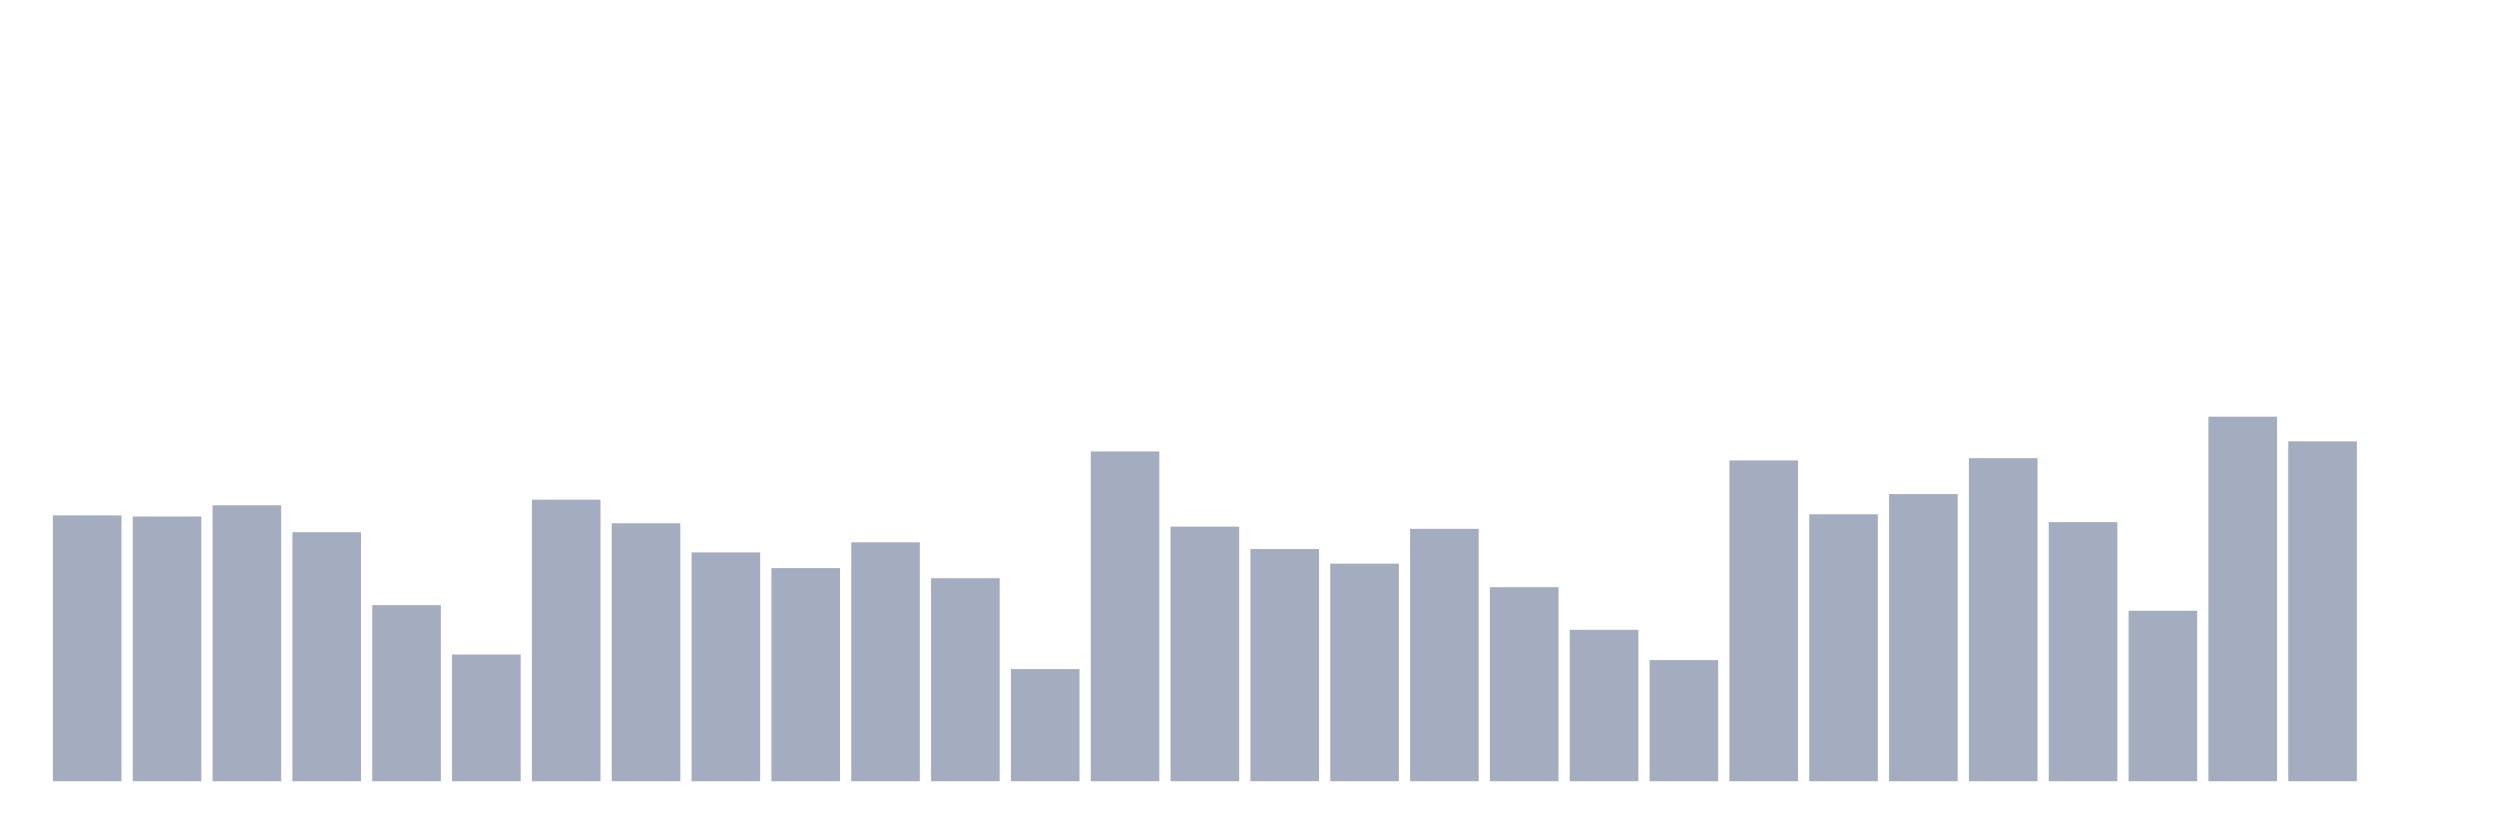
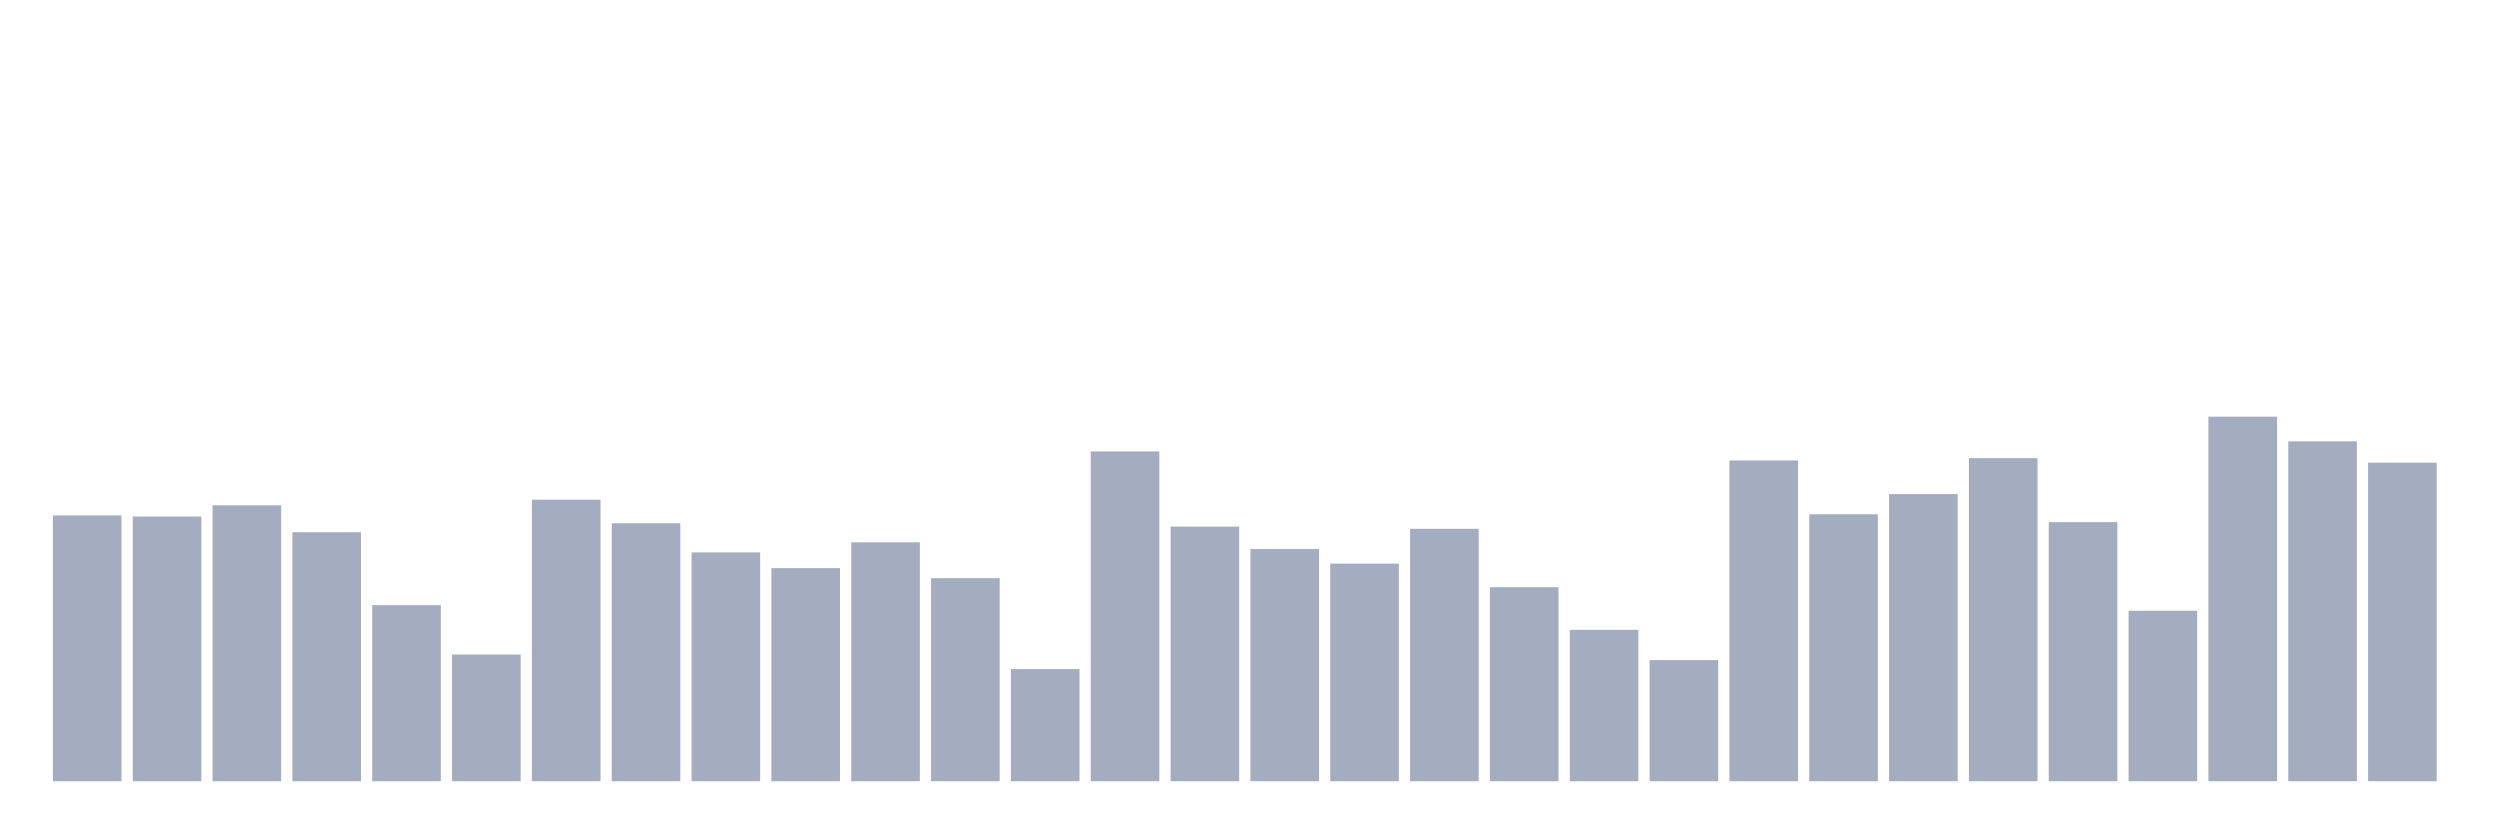
<svg xmlns="http://www.w3.org/2000/svg" viewBox="0 0 480 160">
  <g transform="translate(10,10)">
    <rect class="bar" x="0.153" width="13.175" y="88.954" height="51.046" fill="rgb(164,173,192)" />
    <rect class="bar" x="15.482" width="13.175" y="89.169" height="50.831" fill="rgb(164,173,192)" />
    <rect class="bar" x="30.81" width="13.175" y="87.015" height="52.985" fill="rgb(164,173,192)" />
    <rect class="bar" x="46.138" width="13.175" y="92.185" height="47.815" fill="rgb(164,173,192)" />
    <rect class="bar" x="61.466" width="13.175" y="106.185" height="33.815" fill="rgb(164,173,192)" />
    <rect class="bar" x="76.794" width="13.175" y="115.662" height="24.338" fill="rgb(164,173,192)" />
    <rect class="bar" x="92.123" width="13.175" y="85.938" height="54.062" fill="rgb(164,173,192)" />
    <rect class="bar" x="107.451" width="13.175" y="90.462" height="49.538" fill="rgb(164,173,192)" />
    <rect class="bar" x="122.779" width="13.175" y="96.062" height="43.938" fill="rgb(164,173,192)" />
    <rect class="bar" x="138.107" width="13.175" y="99.077" height="40.923" fill="rgb(164,173,192)" />
    <rect class="bar" x="153.436" width="13.175" y="94.123" height="45.877" fill="rgb(164,173,192)" />
    <rect class="bar" x="168.764" width="13.175" y="101.015" height="38.985" fill="rgb(164,173,192)" />
    <rect class="bar" x="184.092" width="13.175" y="118.462" height="21.538" fill="rgb(164,173,192)" />
    <rect class="bar" x="199.42" width="13.175" y="76.677" height="63.323" fill="rgb(164,173,192)" />
    <rect class="bar" x="214.748" width="13.175" y="91.108" height="48.892" fill="rgb(164,173,192)" />
    <rect class="bar" x="230.077" width="13.175" y="95.415" height="44.585" fill="rgb(164,173,192)" />
    <rect class="bar" x="245.405" width="13.175" y="98.215" height="41.785" fill="rgb(164,173,192)" />
    <rect class="bar" x="260.733" width="13.175" y="91.538" height="48.462" fill="rgb(164,173,192)" />
    <rect class="bar" x="276.061" width="13.175" y="102.738" height="37.262" fill="rgb(164,173,192)" />
    <rect class="bar" x="291.39" width="13.175" y="110.923" height="29.077" fill="rgb(164,173,192)" />
    <rect class="bar" x="306.718" width="13.175" y="116.738" height="23.262" fill="rgb(164,173,192)" />
    <rect class="bar" x="322.046" width="13.175" y="78.4" height="61.6" fill="rgb(164,173,192)" />
    <rect class="bar" x="337.374" width="13.175" y="88.738" height="51.262" fill="rgb(164,173,192)" />
    <rect class="bar" x="352.702" width="13.175" y="84.862" height="55.138" fill="rgb(164,173,192)" />
    <rect class="bar" x="368.031" width="13.175" y="77.969" height="62.031" fill="rgb(164,173,192)" />
    <rect class="bar" x="383.359" width="13.175" y="90.246" height="49.754" fill="rgb(164,173,192)" />
    <rect class="bar" x="398.687" width="13.175" y="107.262" height="32.738" fill="rgb(164,173,192)" />
    <rect class="bar" x="414.015" width="13.175" y="70" height="70" fill="rgb(164,173,192)" />
    <rect class="bar" x="429.344" width="13.175" y="74.738" height="65.262" fill="rgb(164,173,192)" />
-     <rect class="bar" x="444.672" width="13.175" y="140" height="0" fill="rgb(164,173,192)" />
+     <rect class="bar" x="444.672" width="13.175" y="78.831" height="61.169" fill="rgb(164,173,192)" />
  </g>
</svg>
